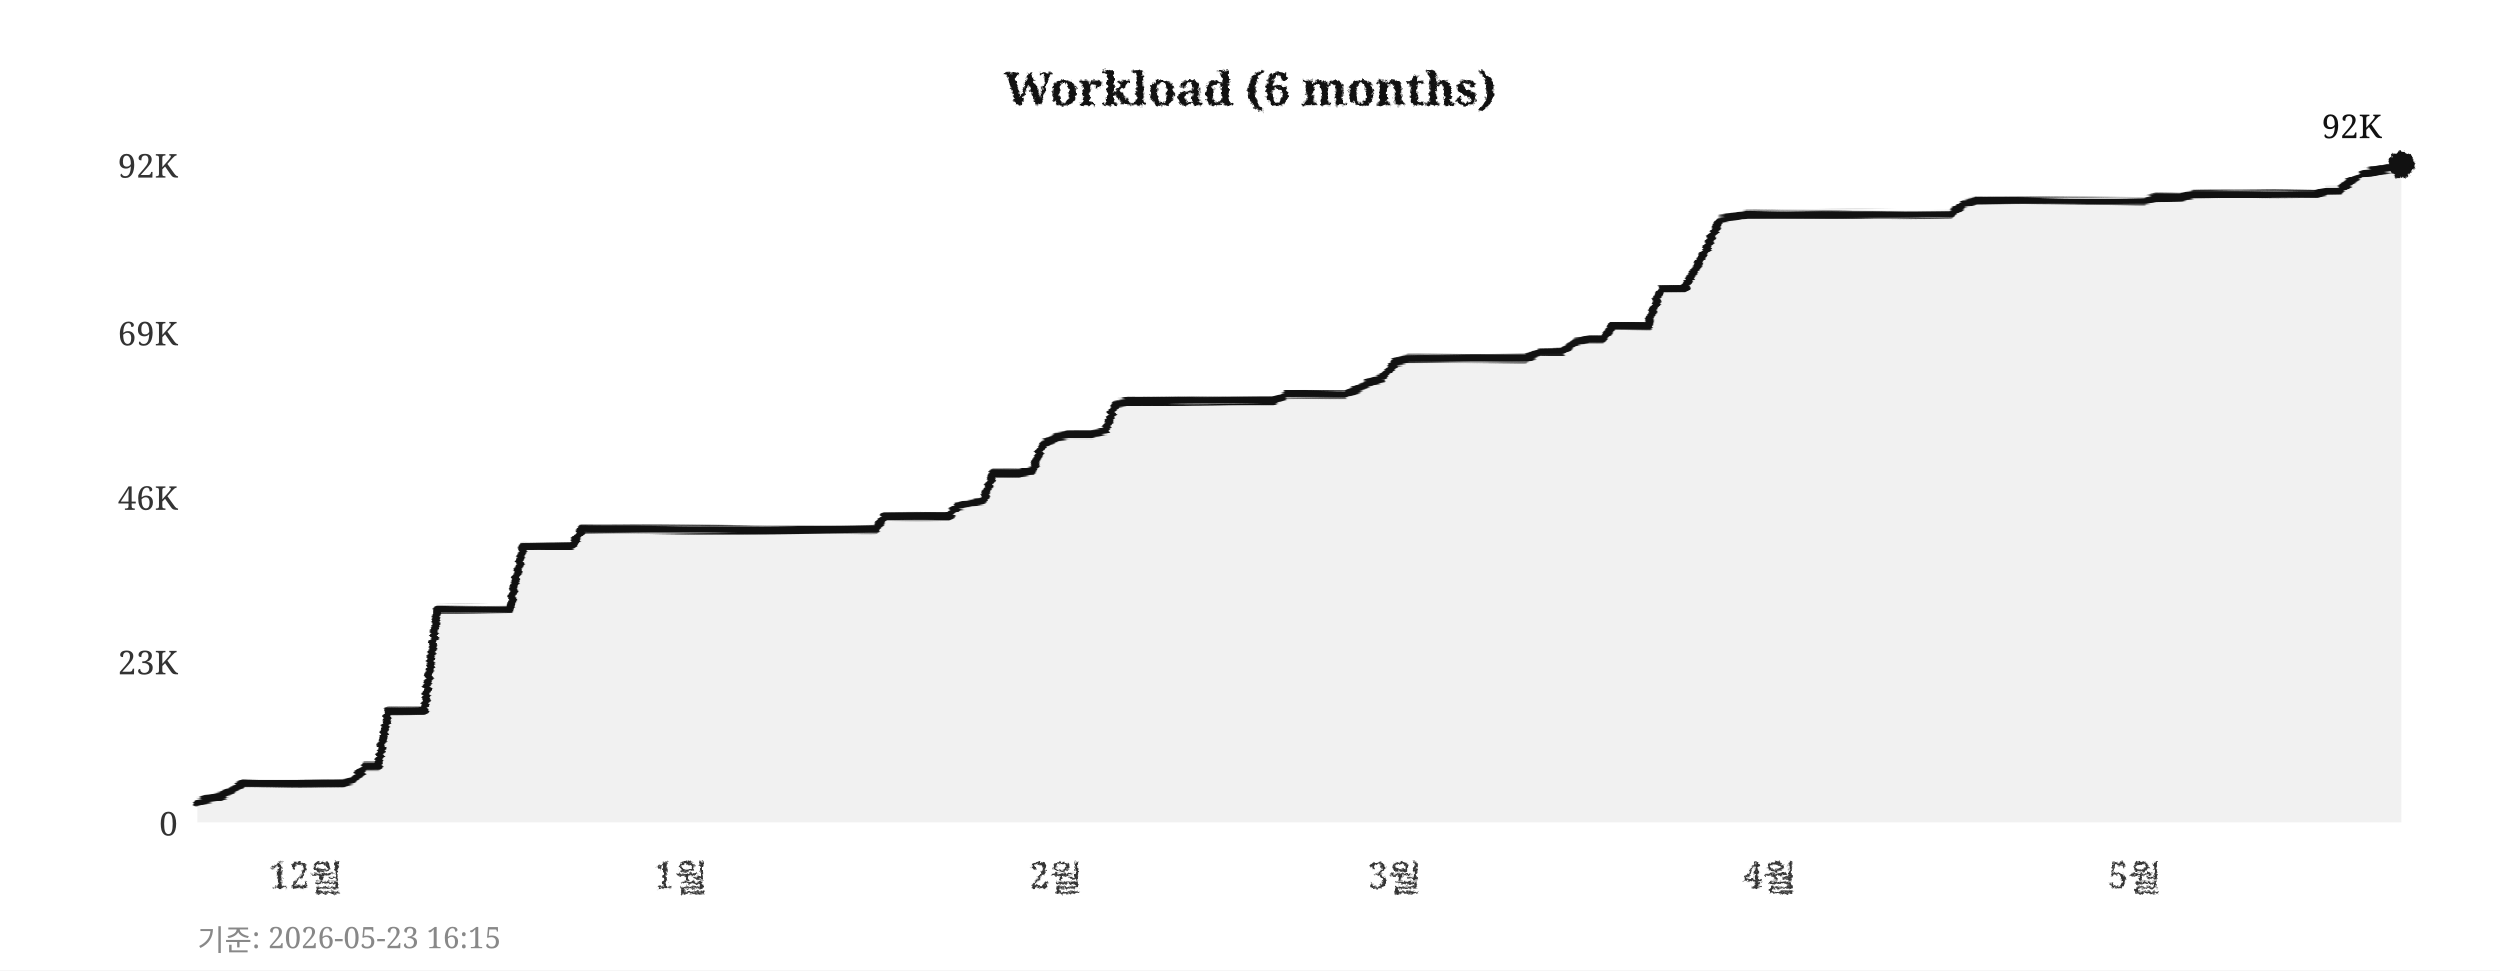
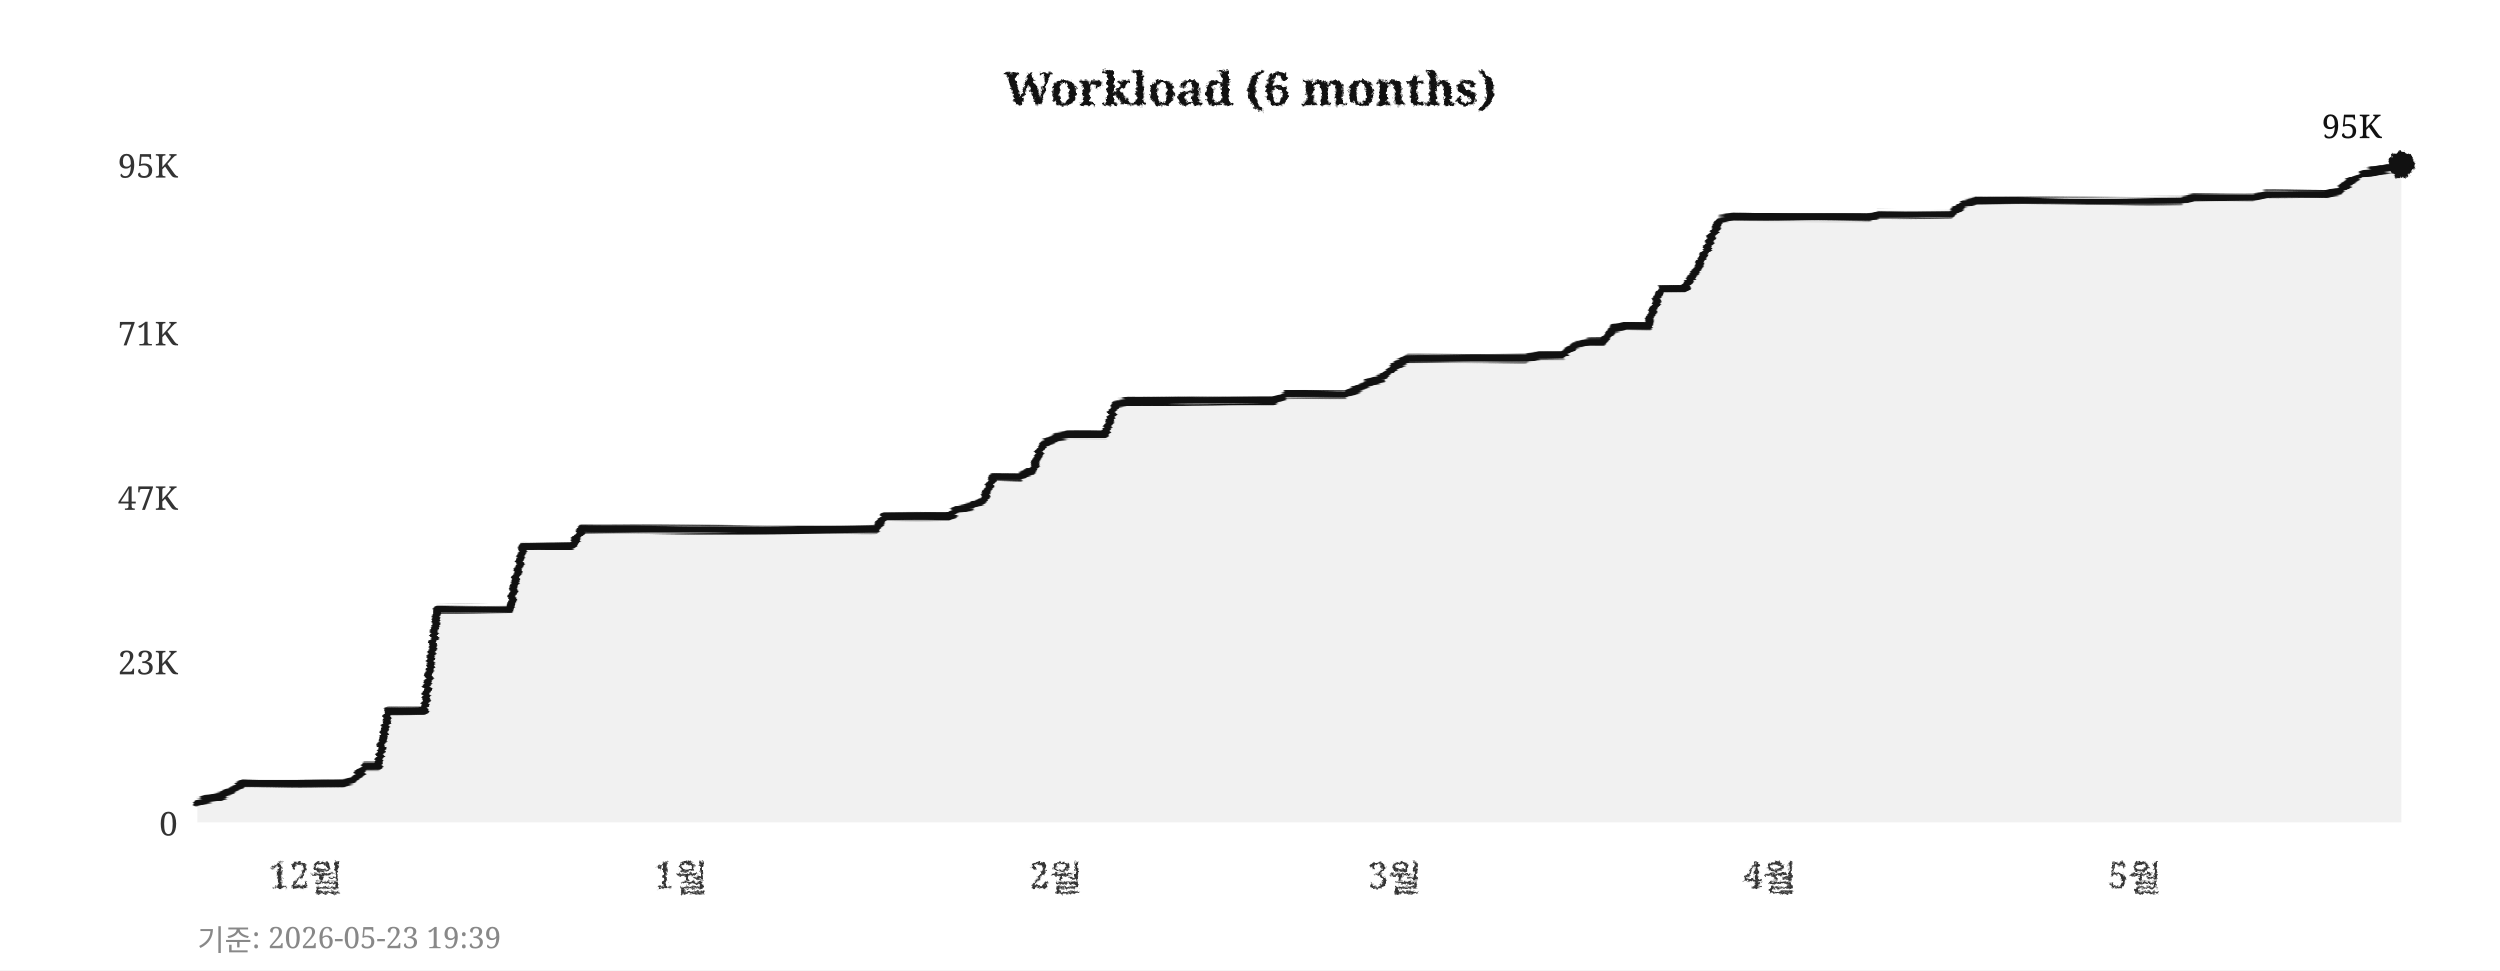
<svg xmlns="http://www.w3.org/2000/svg" width="760" height="295">
  <defs>
    <filter id="pencil" x="-5%" y="-5%" width="110%" height="110%">
      <feTurbulence type="fractalNoise" baseFrequency="0.9" numOctaves="4" seed="5" result="noise" />
      <feDisplacementMap in="SourceGraphic" in2="noise" scale="1.6" xChannelSelector="R" yChannelSelector="G" />
    </filter>
    <filter id="pline" x="-2%" y="-30%" width="104%" height="160%">
      <feTurbulence type="fractalNoise" baseFrequency="0.015 0.9" numOctaves="3" seed="11" result="noise" />
      <feDisplacementMap in="SourceGraphic" in2="noise" scale="1.8" xChannelSelector="R" yChannelSelector="G" />
    </filter>
    <filter id="rough" x="-5%" y="-5%" width="110%" height="110%">
      <feTurbulence type="turbulence" baseFrequency="0.05" numOctaves="2" seed="2" result="noise" />
      <feDisplacementMap in="SourceGraphic" in2="noise" scale="2" xChannelSelector="R" yChannelSelector="G" />
    </filter>
  </defs>
  <rect width="760" height="295" fill="#ffffff" />
  <text x="380" y="32" text-anchor="middle" font-size="14" font-weight="bold" font-family="Georgia,serif" fill="#111111" filter="url(#pencil)">Workload (6 months)</text>
  <line x1="60" y1="250" x2="730" y2="250" stroke="#cccccc" stroke-width="0.7" stroke-dasharray="4,5" filter="url(#rough)" />
  <text x="54" y="254" text-anchor="end" font-size="10" font-family="Georgia,serif" fill="#333333">0</text>
  <line x1="60" y1="201" x2="730" y2="201" stroke="#cccccc" stroke-width="0.7" stroke-dasharray="4,5" filter="url(#rough)" />
  <text x="54" y="205" text-anchor="end" font-size="10" font-family="Georgia,serif" fill="#333333">23K</text>
  <line x1="60" y1="151" x2="730" y2="151" stroke="#cccccc" stroke-width="0.7" stroke-dasharray="4,5" filter="url(#rough)" />
-   <text x="54" y="155" text-anchor="end" font-size="10" font-family="Georgia,serif" fill="#333333">46K</text>
+   <text x="54" y="155" text-anchor="end" font-size="10" font-family="Georgia,serif" fill="#333333">47K</text>
  <line x1="60" y1="101" x2="730" y2="101" stroke="#cccccc" stroke-width="0.7" stroke-dasharray="4,5" filter="url(#rough)" />
-   <text x="54" y="105" text-anchor="end" font-size="10" font-family="Georgia,serif" fill="#333333">69K</text>
+   <text x="54" y="105" text-anchor="end" font-size="10" font-family="Georgia,serif" fill="#333333">71K</text>
  <line x1="60" y1="50" x2="730" y2="50" stroke="#cccccc" stroke-width="0.7" stroke-dasharray="4,5" filter="url(#rough)" />
-   <text x="54" y="54" text-anchor="end" font-size="10" font-family="Georgia,serif" fill="#333333">92K</text>
+   <text x="54" y="54" text-anchor="end" font-size="10" font-family="Georgia,serif" fill="#333333">95K</text>
  <text x="93" y="270" text-anchor="middle" font-size="11" font-family="Georgia,serif" fill="#333333" filter="url(#pencil)">12월</text>
  <text x="207" y="270" text-anchor="middle" font-size="11" font-family="Georgia,serif" fill="#333333" filter="url(#pencil)">1월</text>
  <text x="321" y="270" text-anchor="middle" font-size="11" font-family="Georgia,serif" fill="#333333" filter="url(#pencil)">2월</text>
  <text x="424" y="270" text-anchor="middle" font-size="11" font-family="Georgia,serif" fill="#333333" filter="url(#pencil)">3월</text>
  <text x="538" y="270" text-anchor="middle" font-size="11" font-family="Georgia,serif" fill="#333333" filter="url(#pencil)">4월</text>
  <text x="649" y="270" text-anchor="middle" font-size="11" font-family="Georgia,serif" fill="#333333" filter="url(#pencil)">5월</text>
  <line x1="59" y1="42" x2="59" y2="256" stroke="#111111" stroke-width="2" filter="url(#pline)" />
  <line x1="52" y1="251" x2="738" y2="251" stroke="#111111" stroke-width="2" filter="url(#pline)" />
-   <polygon points="60,250 60,244 63,243 67,242 71,240 74,238 78,238 82,238 85,238 89,238 93,238 96,238 100,238 104,238 107,237 111,233 115,233 118,216 122,216 126,216 129,216 133,185 137,185 140,185 144,185 148,185 152,185 155,185 159,166 163,166 166,166 170,166 174,166 177,161 181,161 185,161 188,161 192,161 196,161 199,161 203,161 207,161 210,161 214,161 218,161 221,161 225,161 229,161 233,161 236,161 240,161 244,161 247,161 251,161 255,161 258,161 262,161 266,161 269,157 273,157 277,157 280,157 284,157 288,157 291,154 295,153 299,152 302,144 306,144 310,144 314,143 317,135 321,133 325,132 328,132 332,132 336,131 339,123 343,122 347,122 350,122 354,122 358,122 361,122 365,122 369,122 372,122 376,122 380,122 383,122 387,122 391,120 395,120 398,120 402,120 406,120 409,120 413,118 417,116 420,115 424,110 428,109 431,109 435,109 439,109 442,109 446,109 450,109 453,109 457,109 461,109 464,109 468,107 472,107 475,107 479,104 483,103 487,103 490,99 494,99 498,99 501,99 505,88 509,88 512,88 516,81 520,73 523,67 527,66 531,65 534,65 538,65 542,65 545,65 549,65 553,65 556,65 560,65 564,65 568,65 571,65 575,65 579,65 582,65 586,65 590,65 593,65 597,62 601,61 604,61 608,61 612,61 615,61 619,61 623,61 626,61 630,61 634,61 637,61 641,61 645,61 649,61 652,61 656,60 660,60 663,60 667,59 671,59 674,59 678,59 682,59 685,59 689,59 693,59 696,59 700,59 704,59 707,58 711,58 715,55 718,53 722,52 726,51 730,50 730,250" fill="#e8e8e8" opacity="0.6" />
-   <polyline points="60,244 63,243 67,242 71,240 74,238 78,238 82,238 85,238 89,238 93,238 96,238 100,238 104,238 107,237 111,233 115,233 118,216 122,216 126,216 129,216 133,185 137,185 140,185 144,185 148,185 152,185 155,185 159,166 163,166 166,166 170,166 174,166 177,161 181,161 185,161 188,161 192,161 196,161 199,161 203,161 207,161 210,161 214,161 218,161 221,161 225,161 229,161 233,161 236,161 240,161 244,161 247,161 251,161 255,161 258,161 262,161 266,161 269,157 273,157 277,157 280,157 284,157 288,157 291,154 295,153 299,152 302,144 306,144 310,144 314,143 317,135 321,133 325,132 328,132 332,132 336,131 339,123 343,122 347,122 350,122 354,122 358,122 361,122 365,122 369,122 372,122 376,122 380,122 383,122 387,122 391,120 395,120 398,120 402,120 406,120 409,120 413,118 417,116 420,115 424,110 428,109 431,109 435,109 439,109 442,109 446,109 450,109 453,109 457,109 461,109 464,109 468,107 472,107 475,107 479,104 483,103 487,103 490,99 494,99 498,99 501,99 505,88 509,88 512,88 516,81 520,73 523,67 527,66 531,65 534,65 538,65 542,65 545,65 549,65 553,65 556,65 560,65 564,65 568,65 571,65 575,65 579,65 582,65 586,65 590,65 593,65 597,62 601,61 604,61 608,61 612,61 615,61 619,61 623,61 626,61 630,61 634,61 637,61 641,61 645,61 649,61 652,61 656,60 660,60 663,60 667,59 671,59 674,59 678,59 682,59 685,59 689,59 693,59 696,59 700,59 704,59 707,58 711,58 715,55 718,53 722,52 726,51 730,50" fill="none" stroke="#111111" stroke-width="2.4" stroke-linejoin="round" stroke-linecap="round" filter="url(#pline)" />
+   <polygon points="60,250 60,244 63,243 67,242 71,240 74,238 78,238 82,238 85,238 89,238 93,238 96,238 100,238 104,238 107,237 111,233 115,233 118,216 122,216 126,216 129,216 133,185 137,185 140,185 144,185 148,185 152,185 155,185 159,166 163,166 166,166 170,166 174,166 177,161 181,161 185,161 188,161 192,161 196,161 199,161 203,161 207,161 210,161 214,161 218,161 221,161 225,161 229,161 233,161 236,161 240,161 244,161 247,161 251,161 255,161 258,161 262,161 266,161 269,157 273,157 277,157 280,157 284,157 288,157 291,155 295,154 299,152 302,145 306,145 310,145 314,143 317,135 321,133 325,132 328,132 332,132 336,132 339,123 343,122 347,122 350,122 354,122 358,122 361,122 365,122 369,122 372,122 376,122 380,122 383,122 387,122 391,120 395,120 398,120 402,120 406,120 409,120 413,118 417,116 420,115 424,111 428,109 431,109 435,109 439,109 442,109 446,109 450,109 453,109 457,109 461,109 464,109 468,108 472,108 475,108 479,105 483,104 487,104 490,100 494,99 498,99 501,99 505,88 509,88 512,88 516,82 520,73 523,67 527,66 531,66 534,66 538,66 542,66 545,66 549,66 553,66 556,66 560,66 564,66 568,66 571,65 575,65 579,65 582,65 586,65 590,65 593,65 597,62 601,61 604,61 608,61 612,61 615,61 619,61 623,61 626,61 630,61 634,61 637,61 641,61 645,61 649,61 652,61 656,61 660,61 663,61 667,60 671,60 674,60 678,60 682,60 685,60 689,59 693,59 696,59 700,59 704,59 707,59 711,58 715,55 718,53 722,52 726,51 730,50 730,250" fill="#e8e8e8" opacity="0.6" />
+   <polyline points="60,244 63,243 67,242 71,240 74,238 78,238 82,238 85,238 89,238 93,238 96,238 100,238 104,238 107,237 111,233 115,233 118,216 122,216 126,216 129,216 133,185 137,185 140,185 144,185 148,185 152,185 155,185 159,166 163,166 166,166 170,166 174,166 177,161 181,161 185,161 188,161 192,161 196,161 199,161 203,161 207,161 210,161 214,161 218,161 221,161 225,161 229,161 233,161 236,161 240,161 244,161 247,161 251,161 255,161 258,161 262,161 266,161 269,157 273,157 277,157 280,157 284,157 288,157 291,155 295,154 299,152 302,145 306,145 310,145 314,143 317,135 321,133 325,132 328,132 332,132 336,132 339,123 343,122 347,122 350,122 354,122 358,122 361,122 365,122 369,122 372,122 376,122 380,122 383,122 387,122 391,120 395,120 398,120 402,120 406,120 409,120 413,118 417,116 420,115 424,111 428,109 431,109 435,109 439,109 442,109 446,109 450,109 453,109 457,109 461,109 464,109 468,108 472,108 475,108 479,105 483,104 487,104 490,100 494,99 498,99 501,99 505,88 509,88 512,88 516,82 520,73 523,67 527,66 531,66 534,66 538,66 542,66 545,66 549,66 553,66 556,66 560,66 564,66 568,66 571,65 575,65 579,65 582,65 586,65 590,65 593,65 597,62 601,61 604,61 608,61 612,61 615,61 619,61 623,61 626,61 630,61 634,61 637,61 641,61 645,61 649,61 652,61 656,61 660,61 663,61 667,60 671,60 674,60 678,60 682,60 685,60 689,59 693,59 696,59 700,59 704,59 707,59 711,58 715,55 718,53 722,52 726,51 730,50" fill="none" stroke="#111111" stroke-width="2.4" stroke-linejoin="round" stroke-linecap="round" filter="url(#pline)" />
  <circle cx="730" cy="50" r="4" fill="#111111" filter="url(#pencil)" />
-   <text x="724" y="42" text-anchor="end" font-size="10" font-family="Georgia,serif" fill="#111111">92K</text>
-   <text x="60" y="289" font-size="9" font-family="Georgia,serif" fill="#888888">기준: 2026-05-23 16:15</text>
+   <text x="724" y="42" text-anchor="end" font-size="10" font-family="Georgia,serif" fill="#111111">95K</text>
+   <text x="60" y="289" font-size="9" font-family="Georgia,serif" fill="#888888">기준: 2026-05-23 19:39</text>
</svg>
